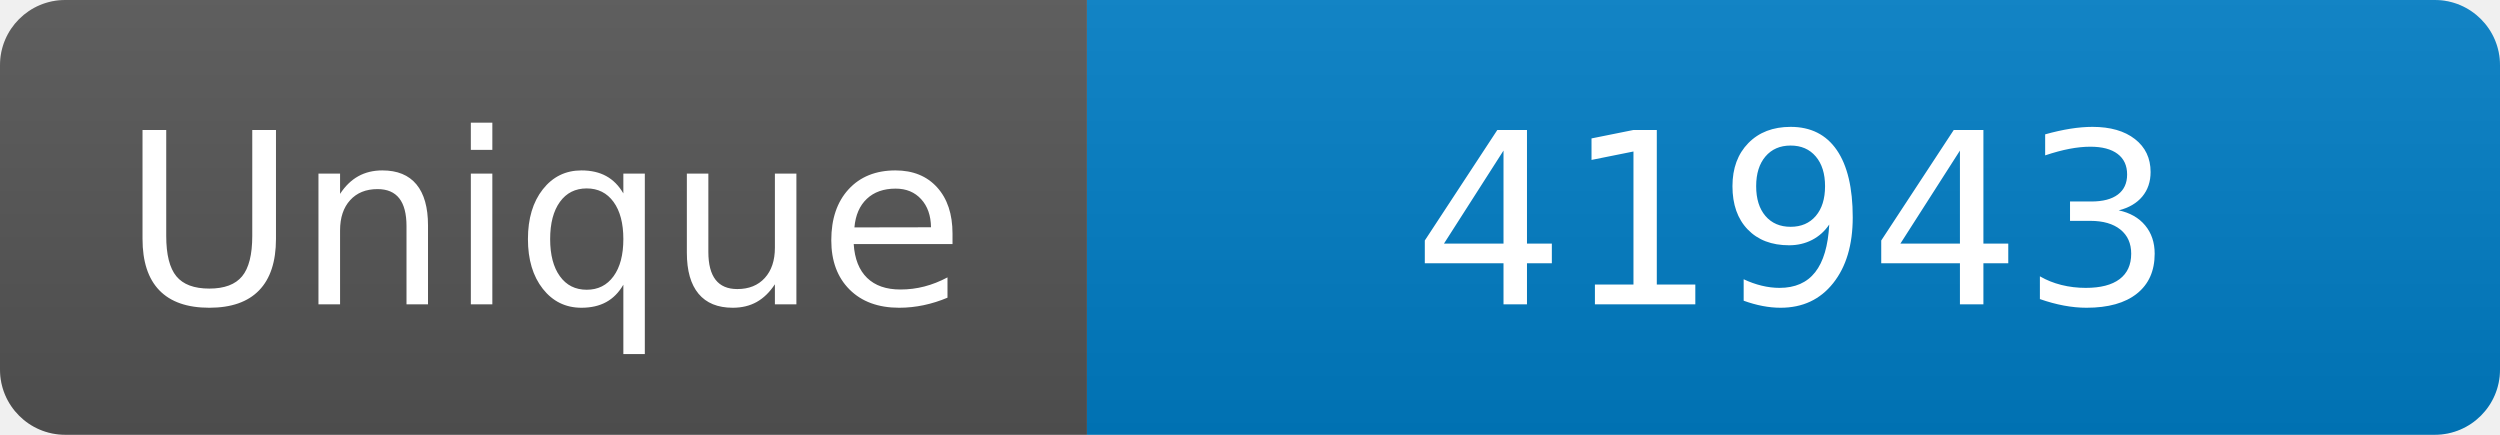
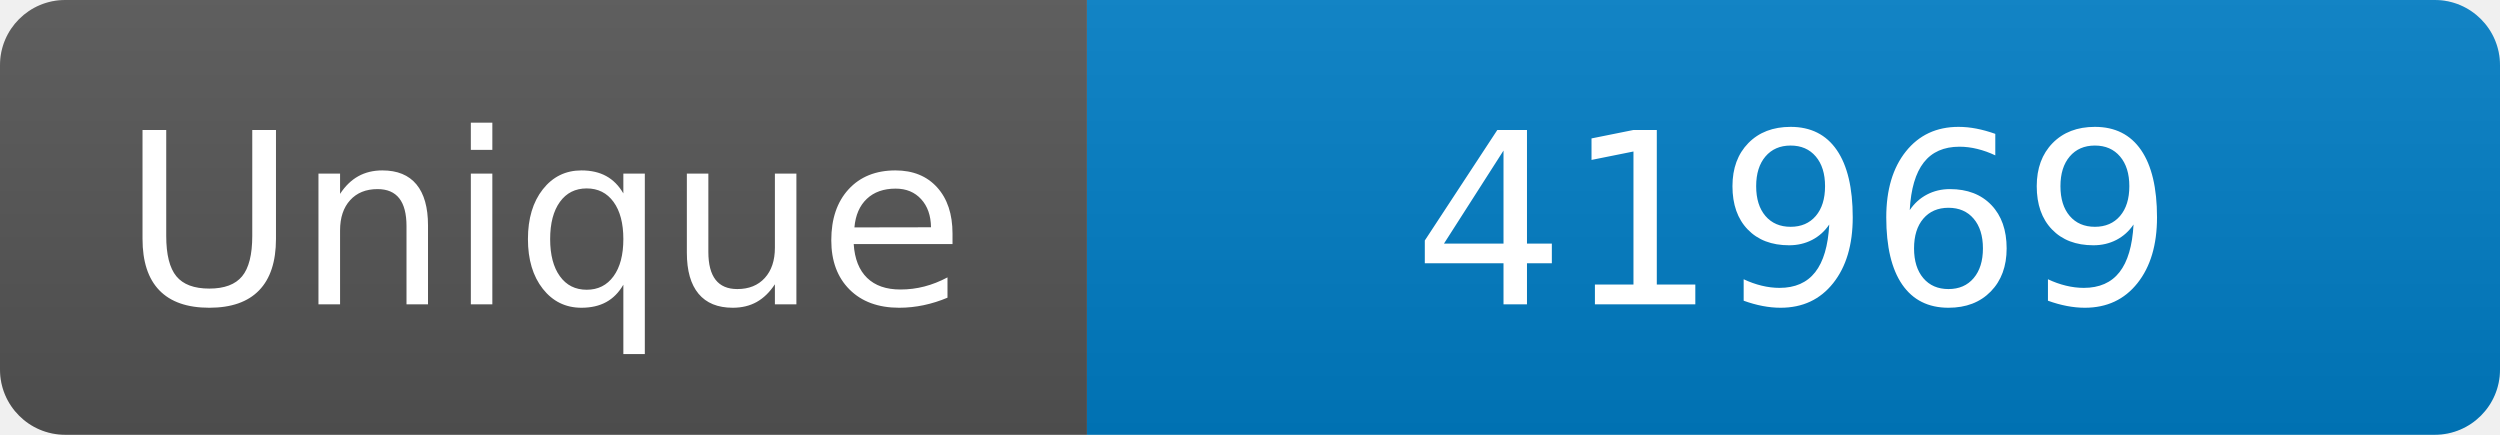
<svg xmlns="http://www.w3.org/2000/svg" width="115" height="20" role="img" aria-label="Maintained?: yes">
  <linearGradient id="s" x2="0" y2="100%">
    <stop offset="0" stop-color="#bbb" stop-opacity=".1" />
    <stop offset="1" stop-opacity=".1" />
  </linearGradient>
  <clipPath id="r">
    <rect width="115" height="20" rx="3" fill="#fff" />
  </clipPath>
  <g clip-path="url(#r)">
    <rect width="50" height="20" fill="#555" />
    <rect x="50" width="160" height="20" fill="#007ec6" />
    <rect width="115" height="20" fill="url(#s)" />
  </g>
  <g fill="#fff" text-anchor="middle" font-family="Verdana,Geneva,DejaVu Sans,sans-serif" font-size="110">
    <text x="250" y="140" transform="scale(.1)" fill="#fff">Unique</text>
-     <text x="825" y="140" transform="scale(.1)" fill="#fff">41943</text>
+     <text x="825" y="140" transform="scale(.1)" fill="#fff">41969</text>
  </g>
</svg>
